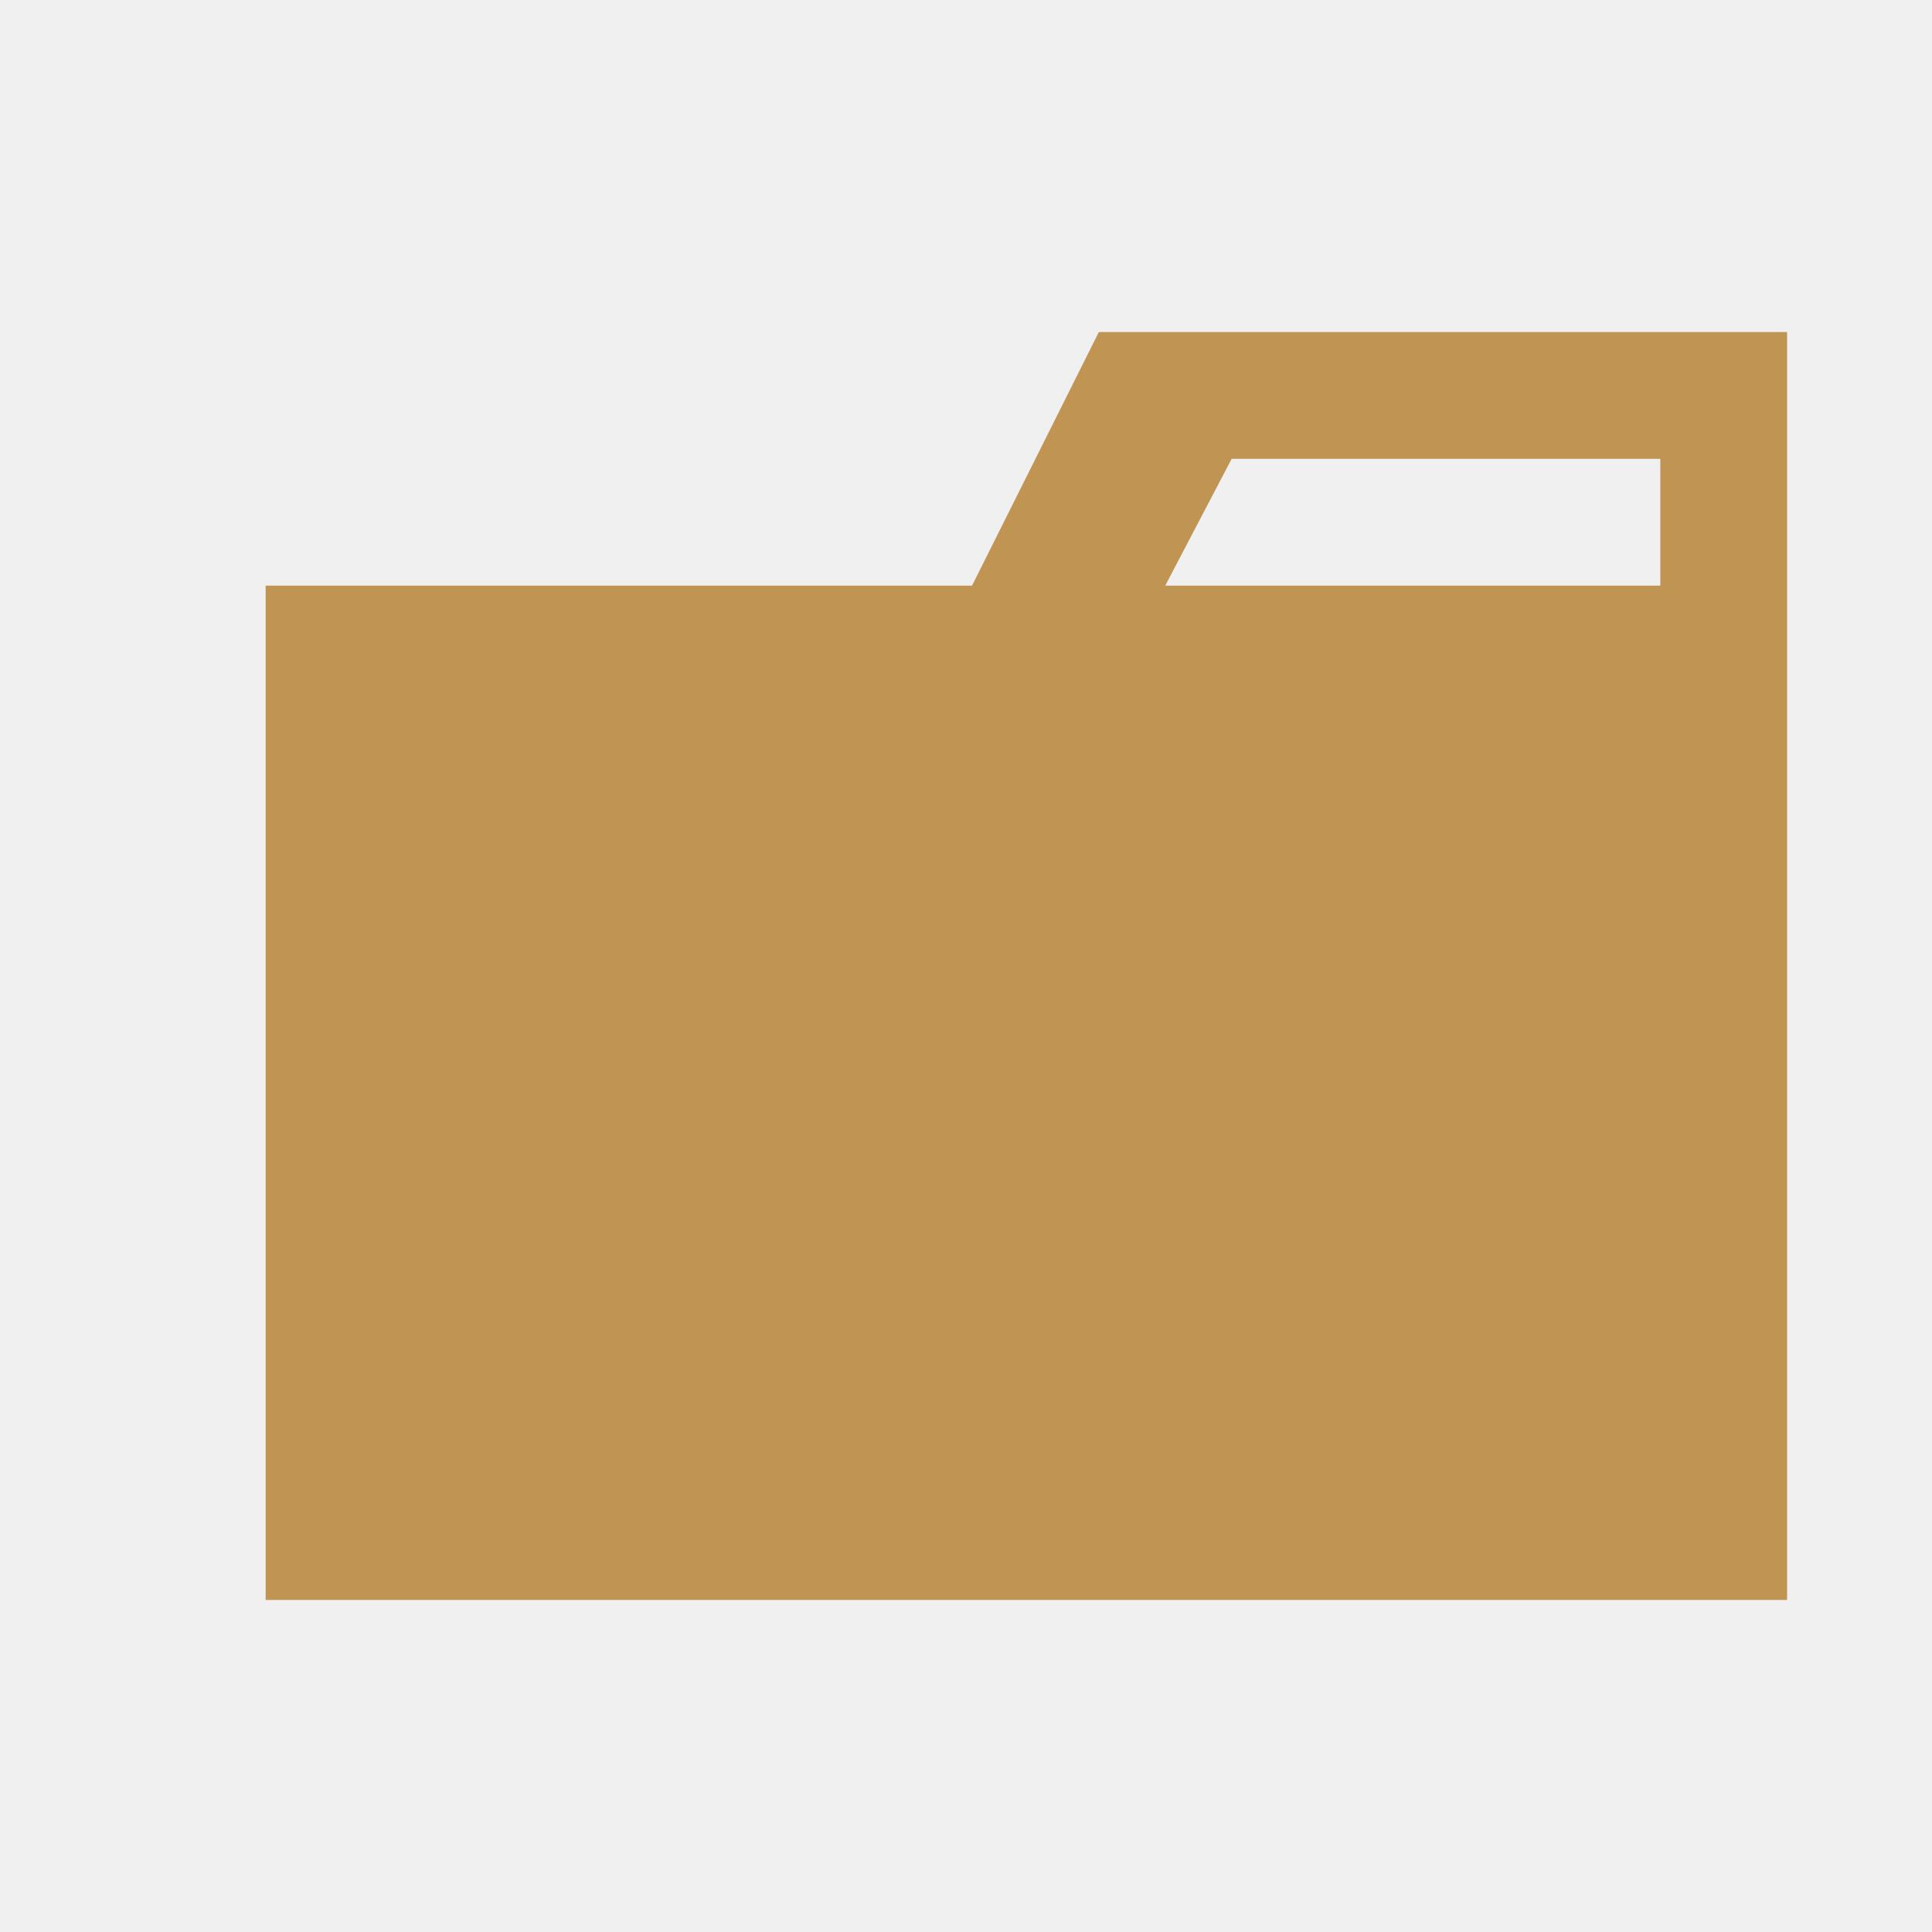
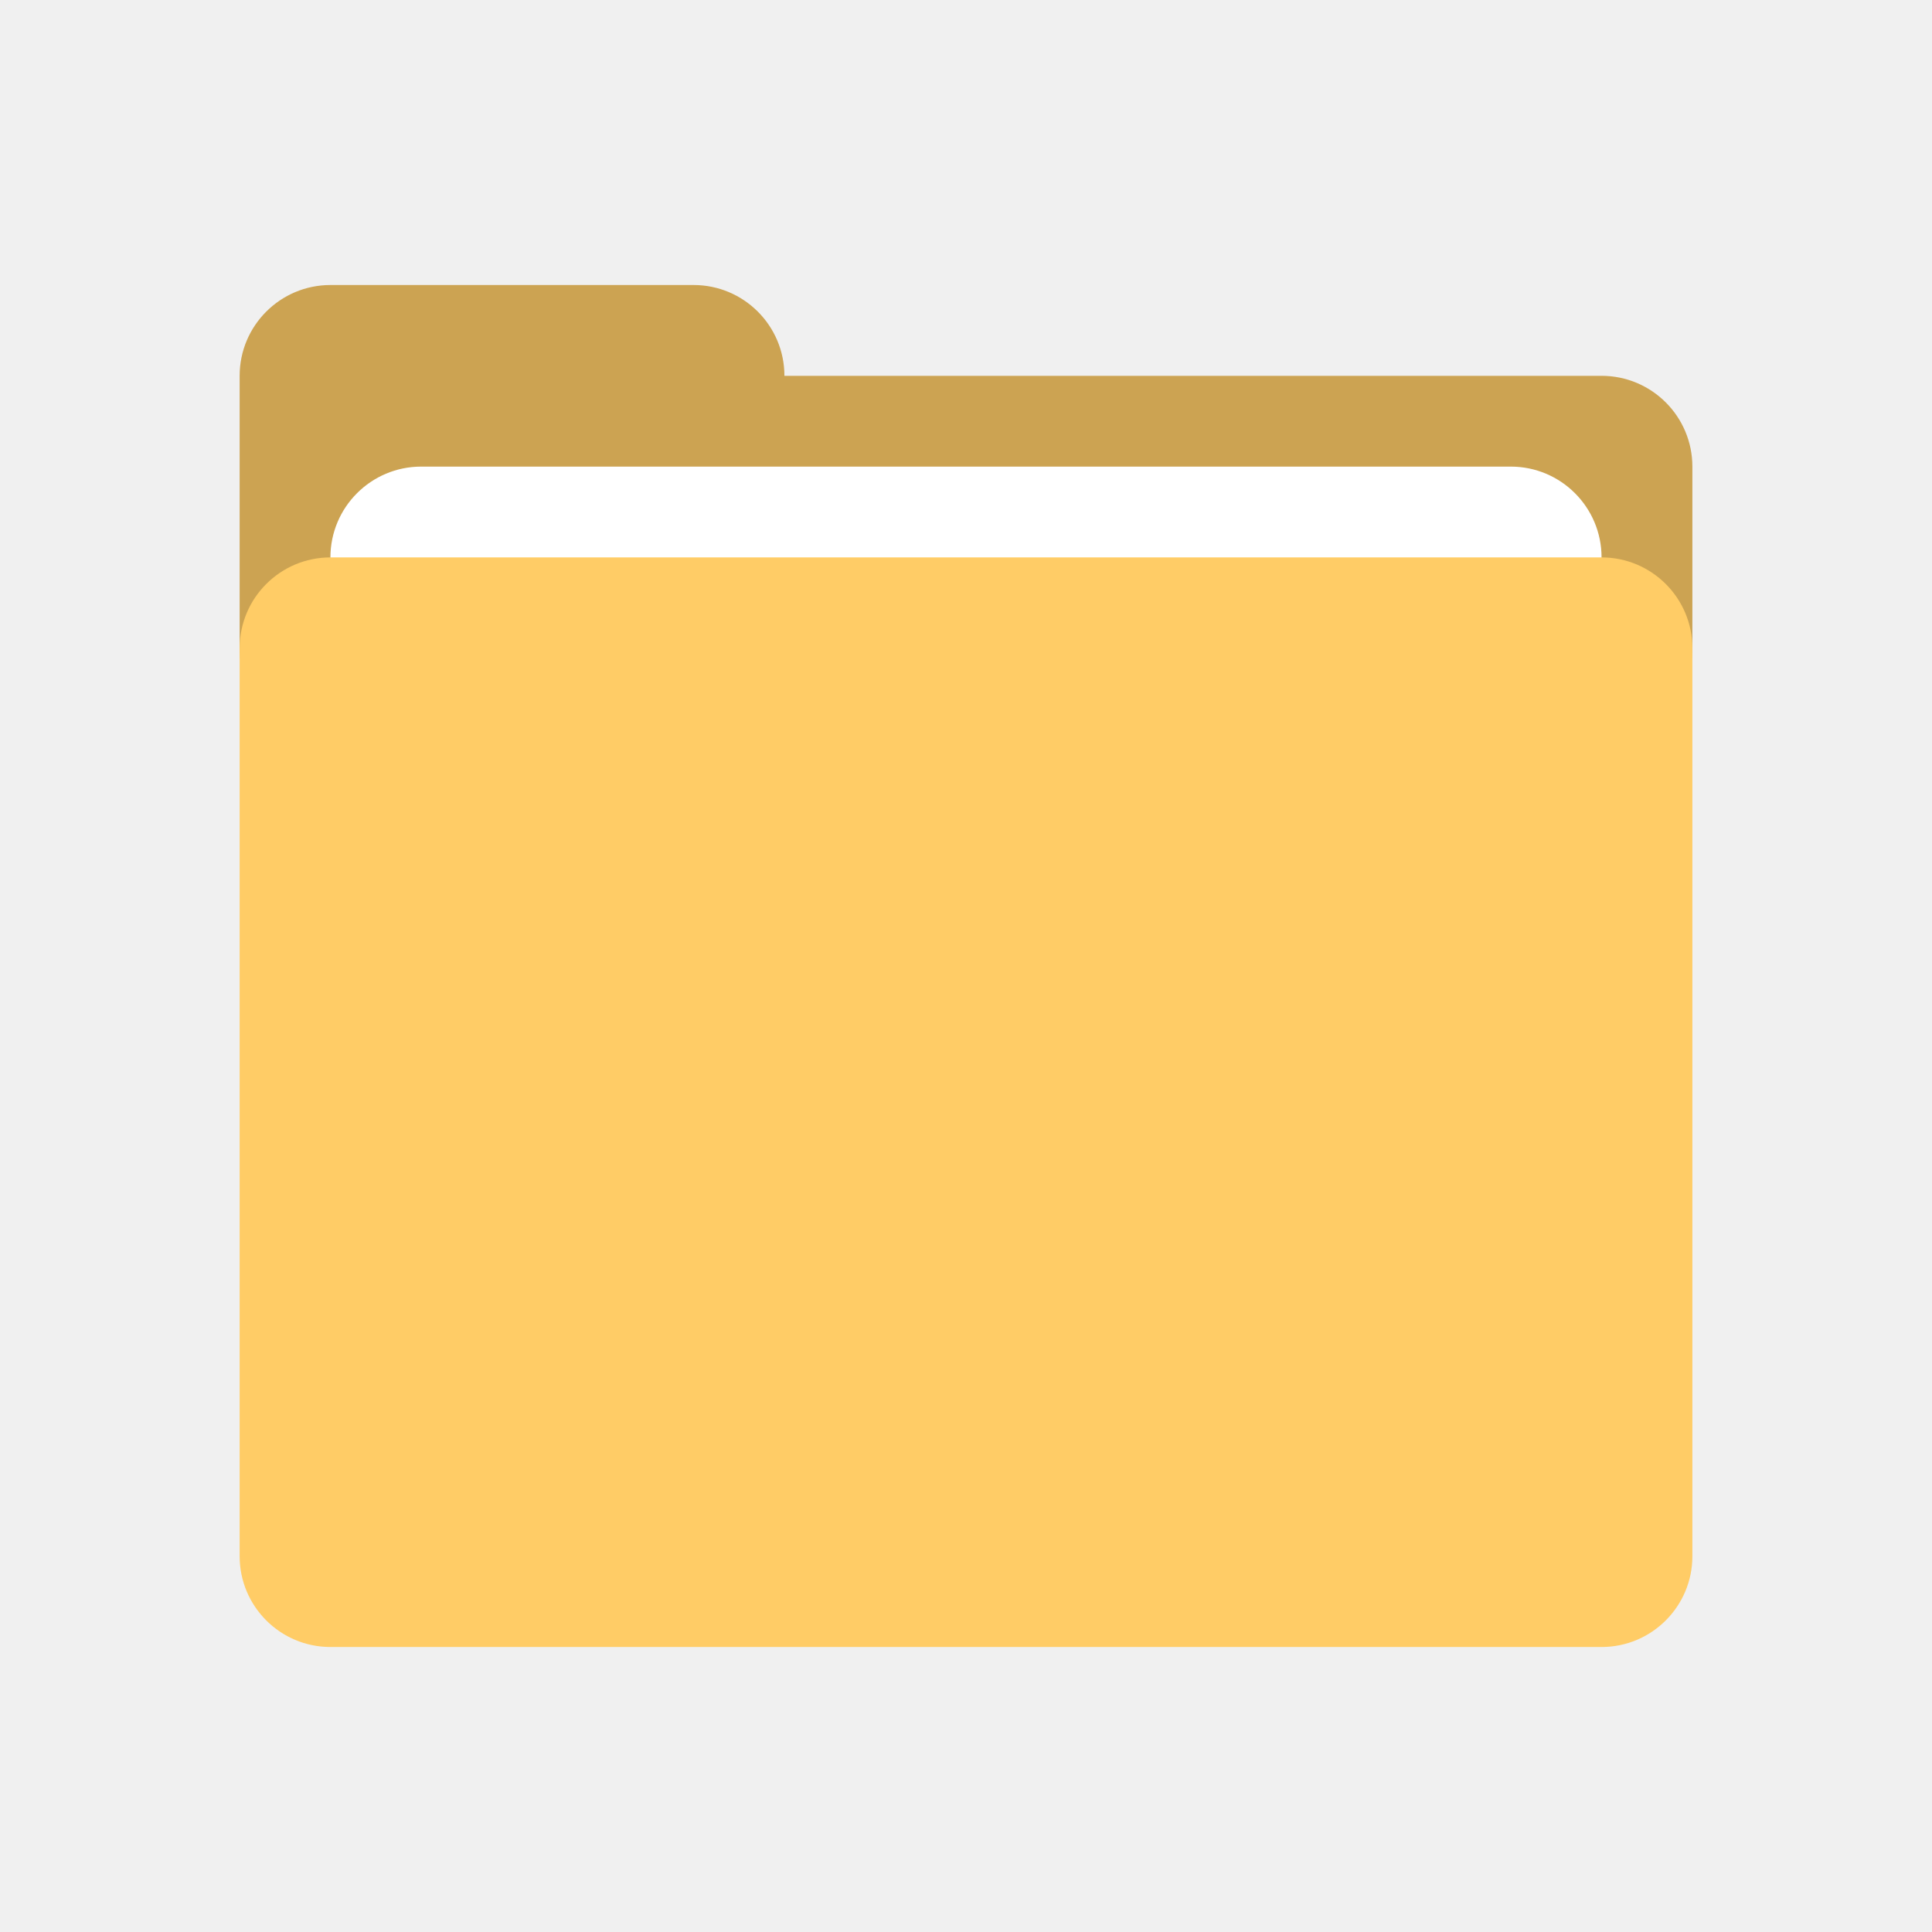
- <svg xmlns="http://www.w3.org/2000/svg" width="32" height="32" viewBox="0 0 32 32">
-   <path fill="#c09553" d="M27.5 5.5h-9.3l-2.1 4.2H4.4v16.8h25.2v-21Zm0 4.2h-8.2l1.1-2.1h7.1Z" />
+ <svg xmlns="http://www.w3.org/2000/svg" t="1750828079285" class="icon" viewBox="0 0 1024 1024" version="1.1" p-id="5188" width="256" height="256">
+   <path d="M848.858 199.194H415.757c0-26.573-21.542-48.128-48.128-48.128H175.142c-26.573 0-48.128 21.542-48.128 48.128V343.565c0 26.598 21.542 48.141 48.128 48.141h673.728c26.573 0 48.128-21.542 48.128-48.141v-96.243c-0.013-26.586-21.555-48.128-48.141-48.128z" fill="#CCA352" p-id="5189" />
+   <path d="M800.742 247.309H223.258c-26.573 0-48.128 21.542-48.128 48.128v48.128c0 26.598 21.542 48.141 48.128 48.141h577.472c26.573 0 48.128-21.542 48.128-48.141v-48.128c0-26.573-21.542-48.128-48.115-48.128z" fill="#FFFFFF" p-id="5190" />
+   <path d="M848.858 295.437H175.142c-26.573 0-48.128 21.542-48.128 48.128v481.254c0 26.547 21.542 48.128 48.128 48.128h673.728c26.573 0 48.128-21.568 48.128-48.128V343.552c-0.013-26.573-21.555-48.115-48.141-48.115z" fill="#FFCC66" p-id="5191" />
</svg>
